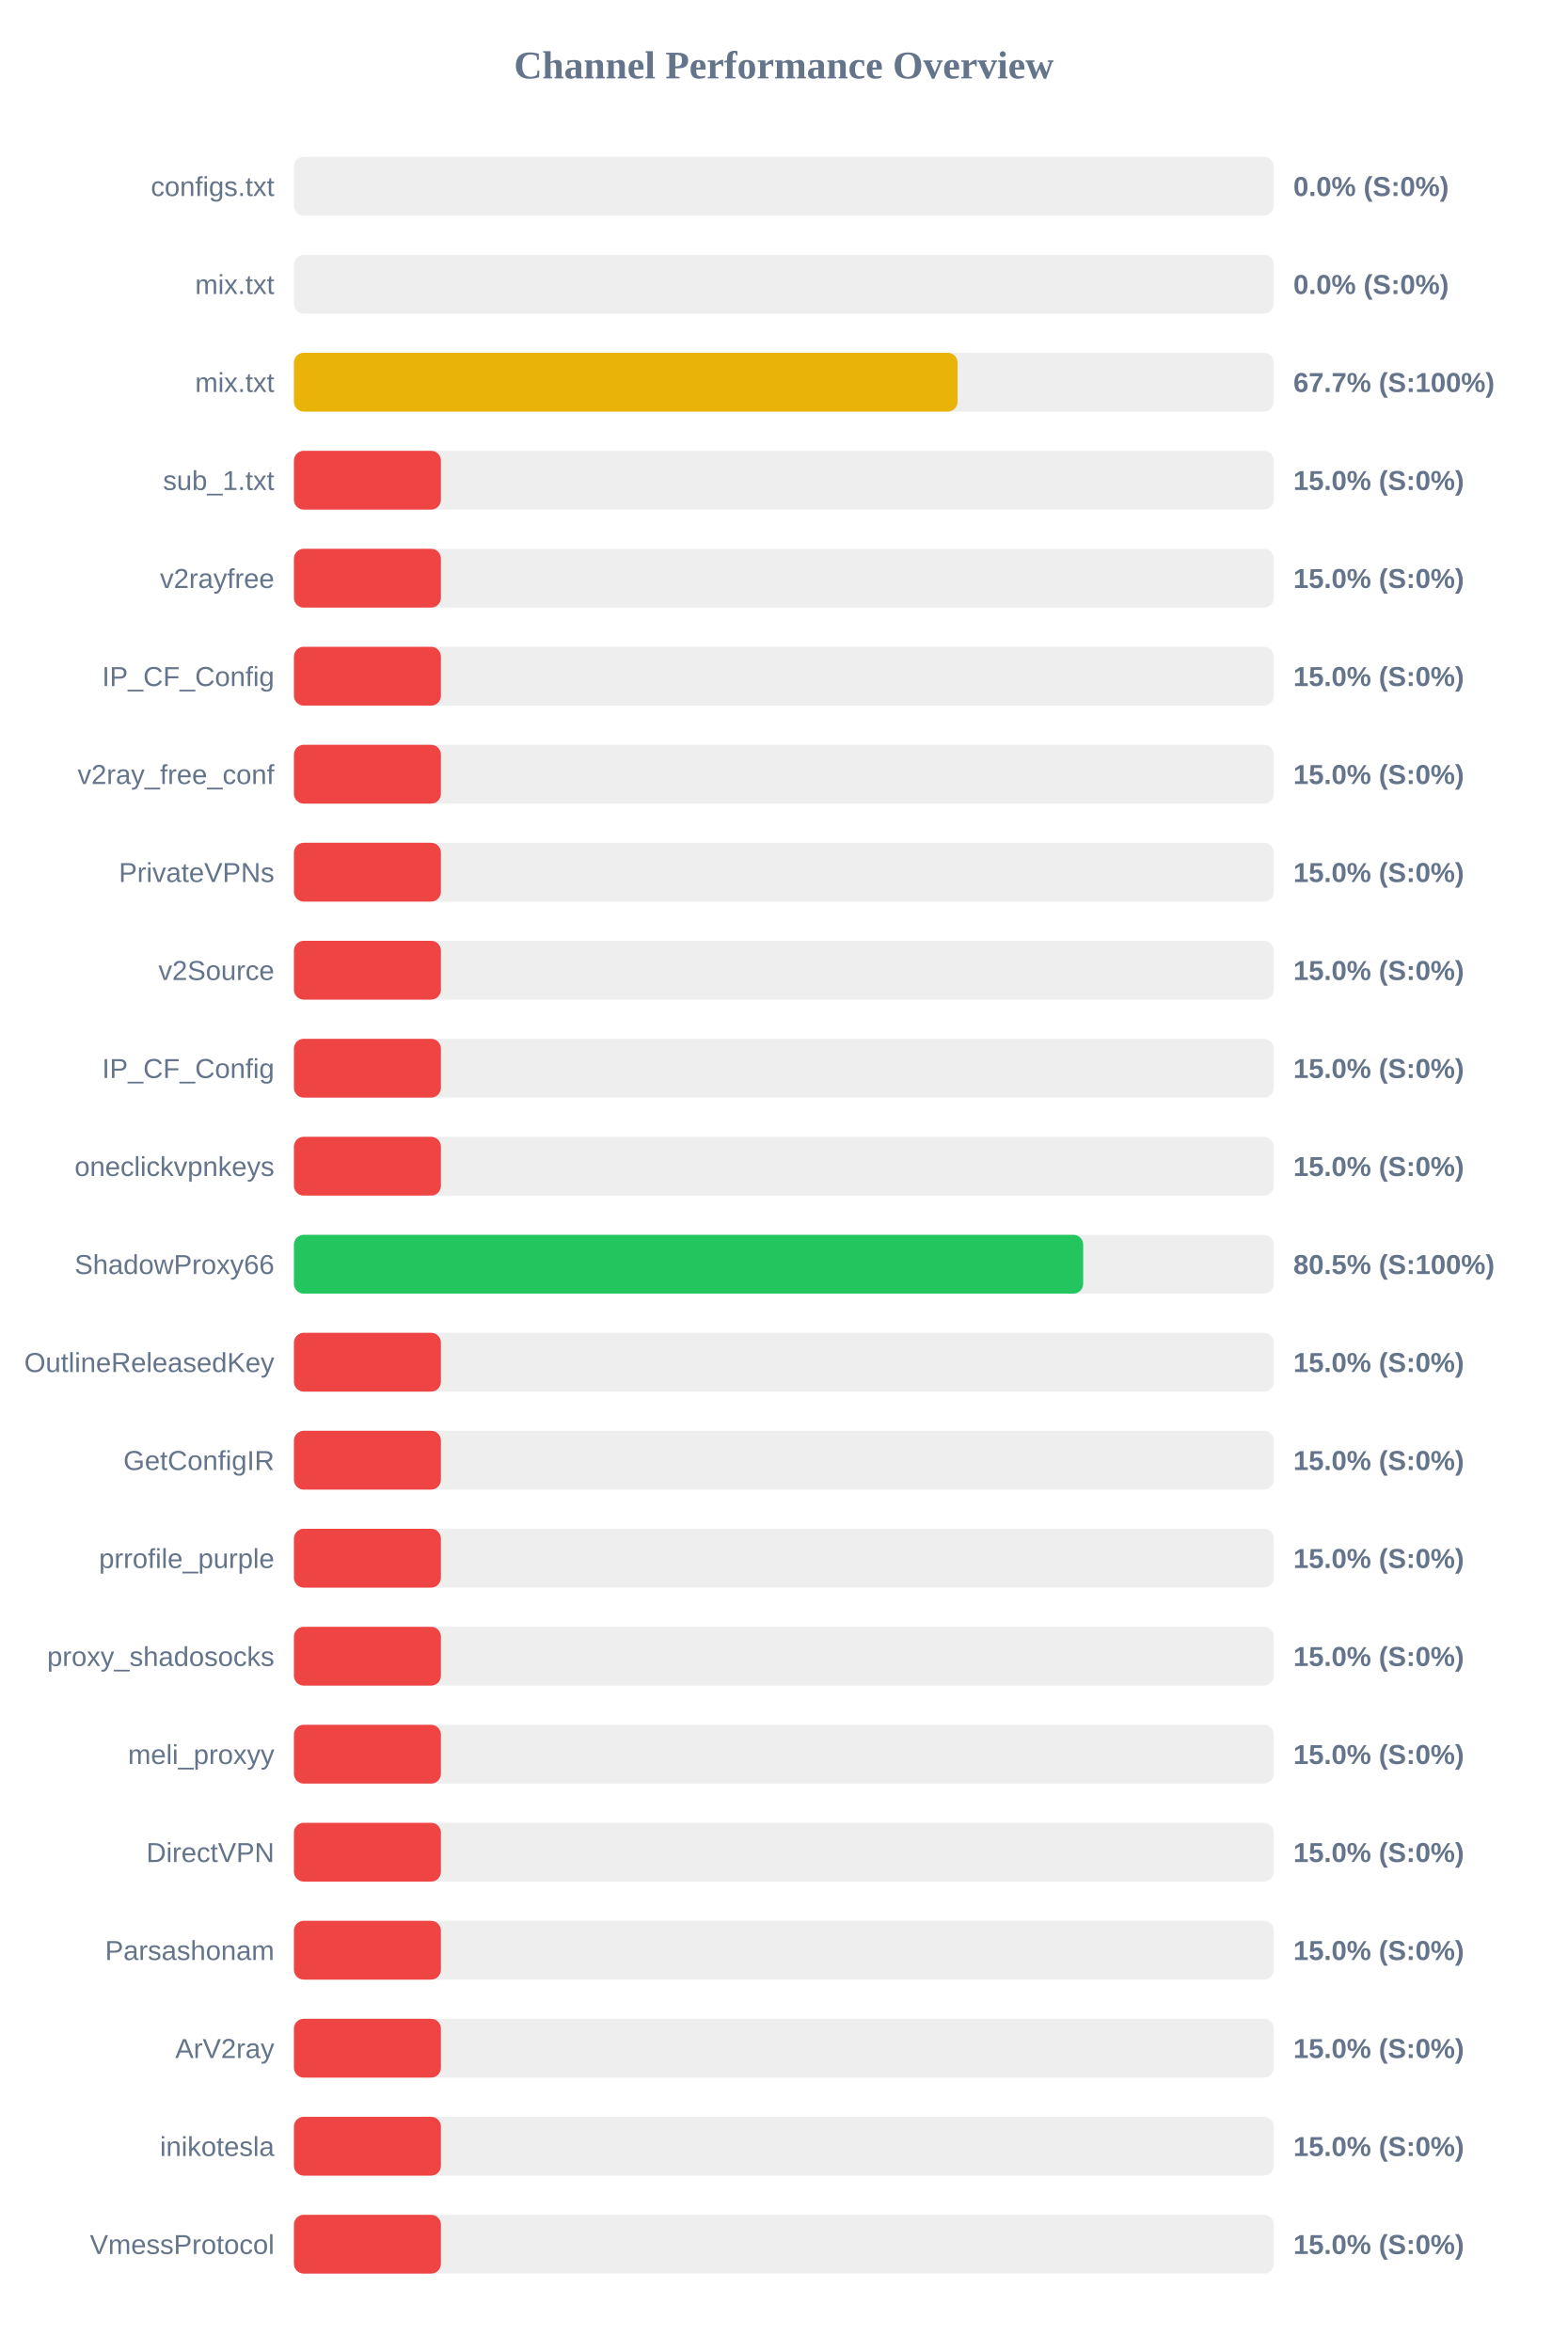
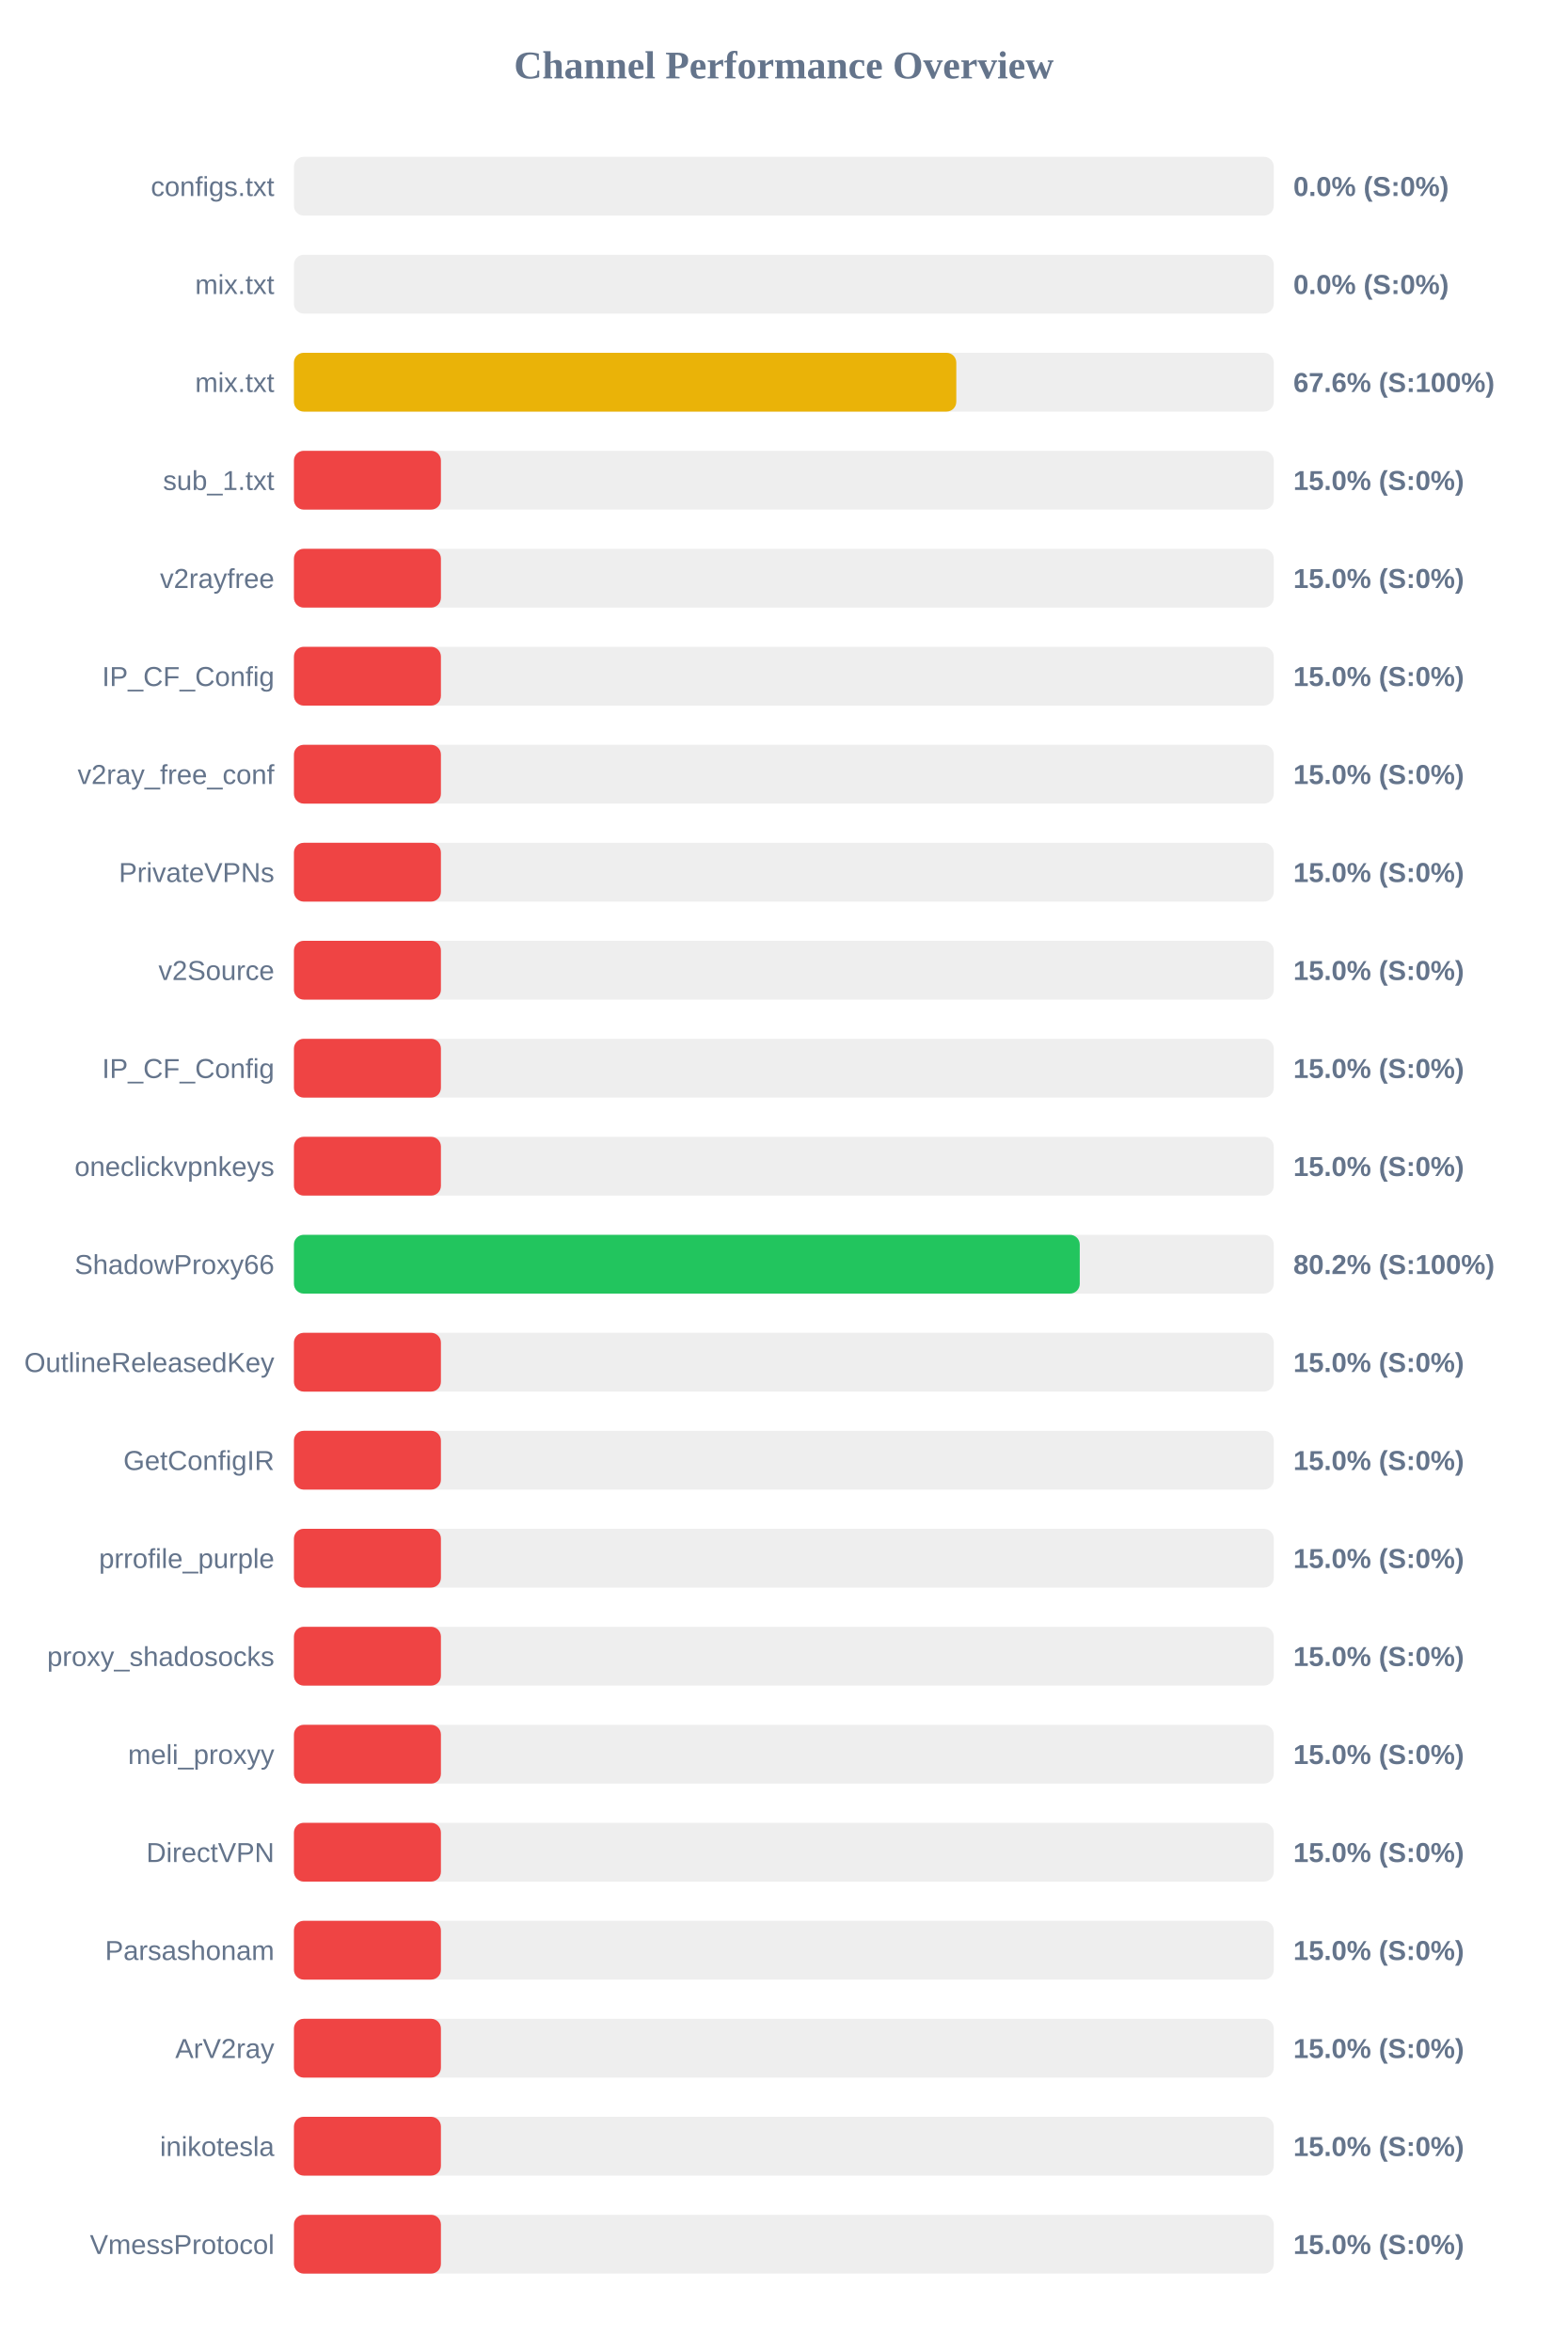
<svg xmlns="http://www.w3.org/2000/svg" width="800" height="1200" version="1.1">
  <style>
        .row { font: 14px Arial; fill: #64748b; }
        .score { font: bold 14px Arial; fill: #64748b; }
    </style>
  <text x="400" y="40" text-anchor="middle" font-size="20px" font-weight="bold" fill="#64748b">Channel Performance Overview</text>
  <rect x="150" y="80" width="500" height="30" fill="#eee" rx="5" />
  <rect x="150" y="80" width="0.0" height="30" fill="#ef4444" rx="5" />
  <text x="140" y="100" text-anchor="end" class="row">configs.txt</text>
  <text x="660" y="100" text-anchor="start" class="score">0.0% (S:0%)</text>
  <rect x="150" y="130" width="500" height="30" fill="#eee" rx="5" />
  <rect x="150" y="130" width="0.0" height="30" fill="#ef4444" rx="5" />
  <text x="140" y="150" text-anchor="end" class="row">mix.txt</text>
  <text x="660" y="150" text-anchor="start" class="score">0.0% (S:0%)</text>
  <rect x="150" y="180" width="500" height="30" fill="#eee" rx="5" />
-   <rect x="150" y="180" width="338.65" height="30" fill="#eab308" rx="5" />
+   <rect x="150" y="180" width="338.0" height="30" fill="#eab308" rx="5" />
  <text x="140" y="200" text-anchor="end" class="row">mix.txt</text>
-   <text x="660" y="200" text-anchor="start" class="score">67.7% (S:100%)</text>
+   <text x="660" y="200" text-anchor="start" class="score">67.6% (S:100%)</text>
  <rect x="150" y="230" width="500" height="30" fill="#eee" rx="5" />
  <rect x="150" y="230" width="75.0" height="30" fill="#ef4444" rx="5" />
  <text x="140" y="250" text-anchor="end" class="row">sub_1.txt</text>
  <text x="660" y="250" text-anchor="start" class="score">15.0% (S:0%)</text>
  <rect x="150" y="280" width="500" height="30" fill="#eee" rx="5" />
  <rect x="150" y="280" width="75.0" height="30" fill="#ef4444" rx="5" />
  <text x="140" y="300" text-anchor="end" class="row">v2rayfree</text>
  <text x="660" y="300" text-anchor="start" class="score">15.0% (S:0%)</text>
  <rect x="150" y="330" width="500" height="30" fill="#eee" rx="5" />
  <rect x="150" y="330" width="75.0" height="30" fill="#ef4444" rx="5" />
  <text x="140" y="350" text-anchor="end" class="row">IP_CF_Config</text>
  <text x="660" y="350" text-anchor="start" class="score">15.0% (S:0%)</text>
  <rect x="150" y="380" width="500" height="30" fill="#eee" rx="5" />
  <rect x="150" y="380" width="75.0" height="30" fill="#ef4444" rx="5" />
  <text x="140" y="400" text-anchor="end" class="row">v2ray_free_conf</text>
  <text x="660" y="400" text-anchor="start" class="score">15.0% (S:0%)</text>
  <rect x="150" y="430" width="500" height="30" fill="#eee" rx="5" />
  <rect x="150" y="430" width="75.0" height="30" fill="#ef4444" rx="5" />
  <text x="140" y="450" text-anchor="end" class="row">PrivateVPNs</text>
  <text x="660" y="450" text-anchor="start" class="score">15.0% (S:0%)</text>
  <rect x="150" y="480" width="500" height="30" fill="#eee" rx="5" />
  <rect x="150" y="480" width="75.0" height="30" fill="#ef4444" rx="5" />
  <text x="140" y="500" text-anchor="end" class="row">v2Source</text>
  <text x="660" y="500" text-anchor="start" class="score">15.0% (S:0%)</text>
  <rect x="150" y="530" width="500" height="30" fill="#eee" rx="5" />
  <rect x="150" y="530" width="75.0" height="30" fill="#ef4444" rx="5" />
  <text x="140" y="550" text-anchor="end" class="row">IP_CF_Config</text>
  <text x="660" y="550" text-anchor="start" class="score">15.0% (S:0%)</text>
  <rect x="150" y="580" width="500" height="30" fill="#eee" rx="5" />
  <rect x="150" y="580" width="75.0" height="30" fill="#ef4444" rx="5" />
  <text x="140" y="600" text-anchor="end" class="row">oneclickvpnkeys</text>
  <text x="660" y="600" text-anchor="start" class="score">15.0% (S:0%)</text>
  <rect x="150" y="630" width="500" height="30" fill="#eee" rx="5" />
-   <rect x="150" y="630" width="402.75" height="30" fill="#22c55e" rx="5" />
+   <rect x="150" y="630" width="401.0" height="30" fill="#22c55e" rx="5" />
  <text x="140" y="650" text-anchor="end" class="row">ShadowProxy66</text>
-   <text x="660" y="650" text-anchor="start" class="score">80.5% (S:100%)</text>
+   <text x="660" y="650" text-anchor="start" class="score">80.2% (S:100%)</text>
  <rect x="150" y="680" width="500" height="30" fill="#eee" rx="5" />
  <rect x="150" y="680" width="75.0" height="30" fill="#ef4444" rx="5" />
  <text x="140" y="700" text-anchor="end" class="row">OutlineReleasedKey</text>
  <text x="660" y="700" text-anchor="start" class="score">15.0% (S:0%)</text>
  <rect x="150" y="730" width="500" height="30" fill="#eee" rx="5" />
  <rect x="150" y="730" width="75.0" height="30" fill="#ef4444" rx="5" />
  <text x="140" y="750" text-anchor="end" class="row">GetConfigIR</text>
  <text x="660" y="750" text-anchor="start" class="score">15.0% (S:0%)</text>
  <rect x="150" y="780" width="500" height="30" fill="#eee" rx="5" />
  <rect x="150" y="780" width="75.0" height="30" fill="#ef4444" rx="5" />
  <text x="140" y="800" text-anchor="end" class="row">prrofile_purple</text>
  <text x="660" y="800" text-anchor="start" class="score">15.0% (S:0%)</text>
  <rect x="150" y="830" width="500" height="30" fill="#eee" rx="5" />
  <rect x="150" y="830" width="75.0" height="30" fill="#ef4444" rx="5" />
  <text x="140" y="850" text-anchor="end" class="row">proxy_shadosocks</text>
  <text x="660" y="850" text-anchor="start" class="score">15.0% (S:0%)</text>
  <rect x="150" y="880" width="500" height="30" fill="#eee" rx="5" />
  <rect x="150" y="880" width="75.0" height="30" fill="#ef4444" rx="5" />
  <text x="140" y="900" text-anchor="end" class="row">meli_proxyy</text>
  <text x="660" y="900" text-anchor="start" class="score">15.0% (S:0%)</text>
  <rect x="150" y="930" width="500" height="30" fill="#eee" rx="5" />
  <rect x="150" y="930" width="75.0" height="30" fill="#ef4444" rx="5" />
  <text x="140" y="950" text-anchor="end" class="row">DirectVPN</text>
  <text x="660" y="950" text-anchor="start" class="score">15.0% (S:0%)</text>
  <rect x="150" y="980" width="500" height="30" fill="#eee" rx="5" />
  <rect x="150" y="980" width="75.0" height="30" fill="#ef4444" rx="5" />
  <text x="140" y="1000" text-anchor="end" class="row">Parsashonam</text>
  <text x="660" y="1000" text-anchor="start" class="score">15.0% (S:0%)</text>
  <rect x="150" y="1030" width="500" height="30" fill="#eee" rx="5" />
  <rect x="150" y="1030" width="75.0" height="30" fill="#ef4444" rx="5" />
  <text x="140" y="1050" text-anchor="end" class="row">ArV2ray</text>
  <text x="660" y="1050" text-anchor="start" class="score">15.0% (S:0%)</text>
  <rect x="150" y="1080" width="500" height="30" fill="#eee" rx="5" />
  <rect x="150" y="1080" width="75.0" height="30" fill="#ef4444" rx="5" />
  <text x="140" y="1100" text-anchor="end" class="row">inikotesla</text>
  <text x="660" y="1100" text-anchor="start" class="score">15.0% (S:0%)</text>
  <rect x="150" y="1130" width="500" height="30" fill="#eee" rx="5" />
  <rect x="150" y="1130" width="75.0" height="30" fill="#ef4444" rx="5" />
  <text x="140" y="1150" text-anchor="end" class="row">VmessProtocol</text>
  <text x="660" y="1150" text-anchor="start" class="score">15.0% (S:0%)</text>
</svg>
